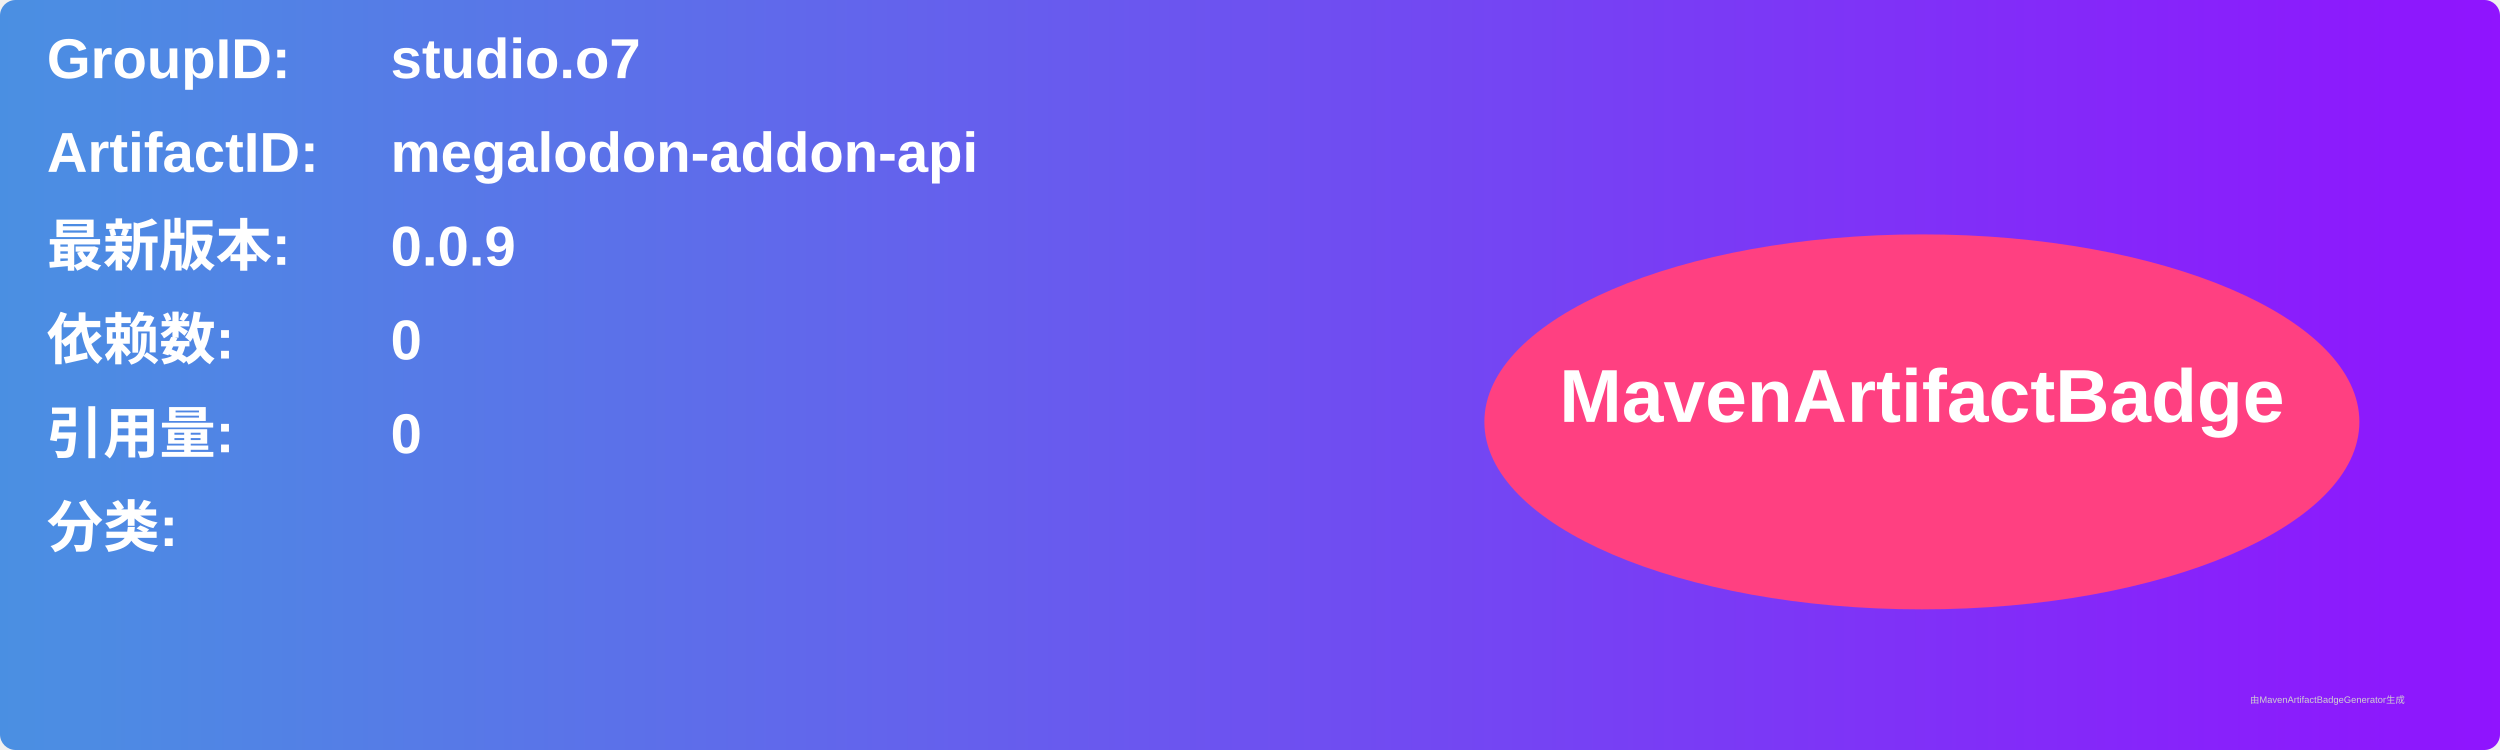
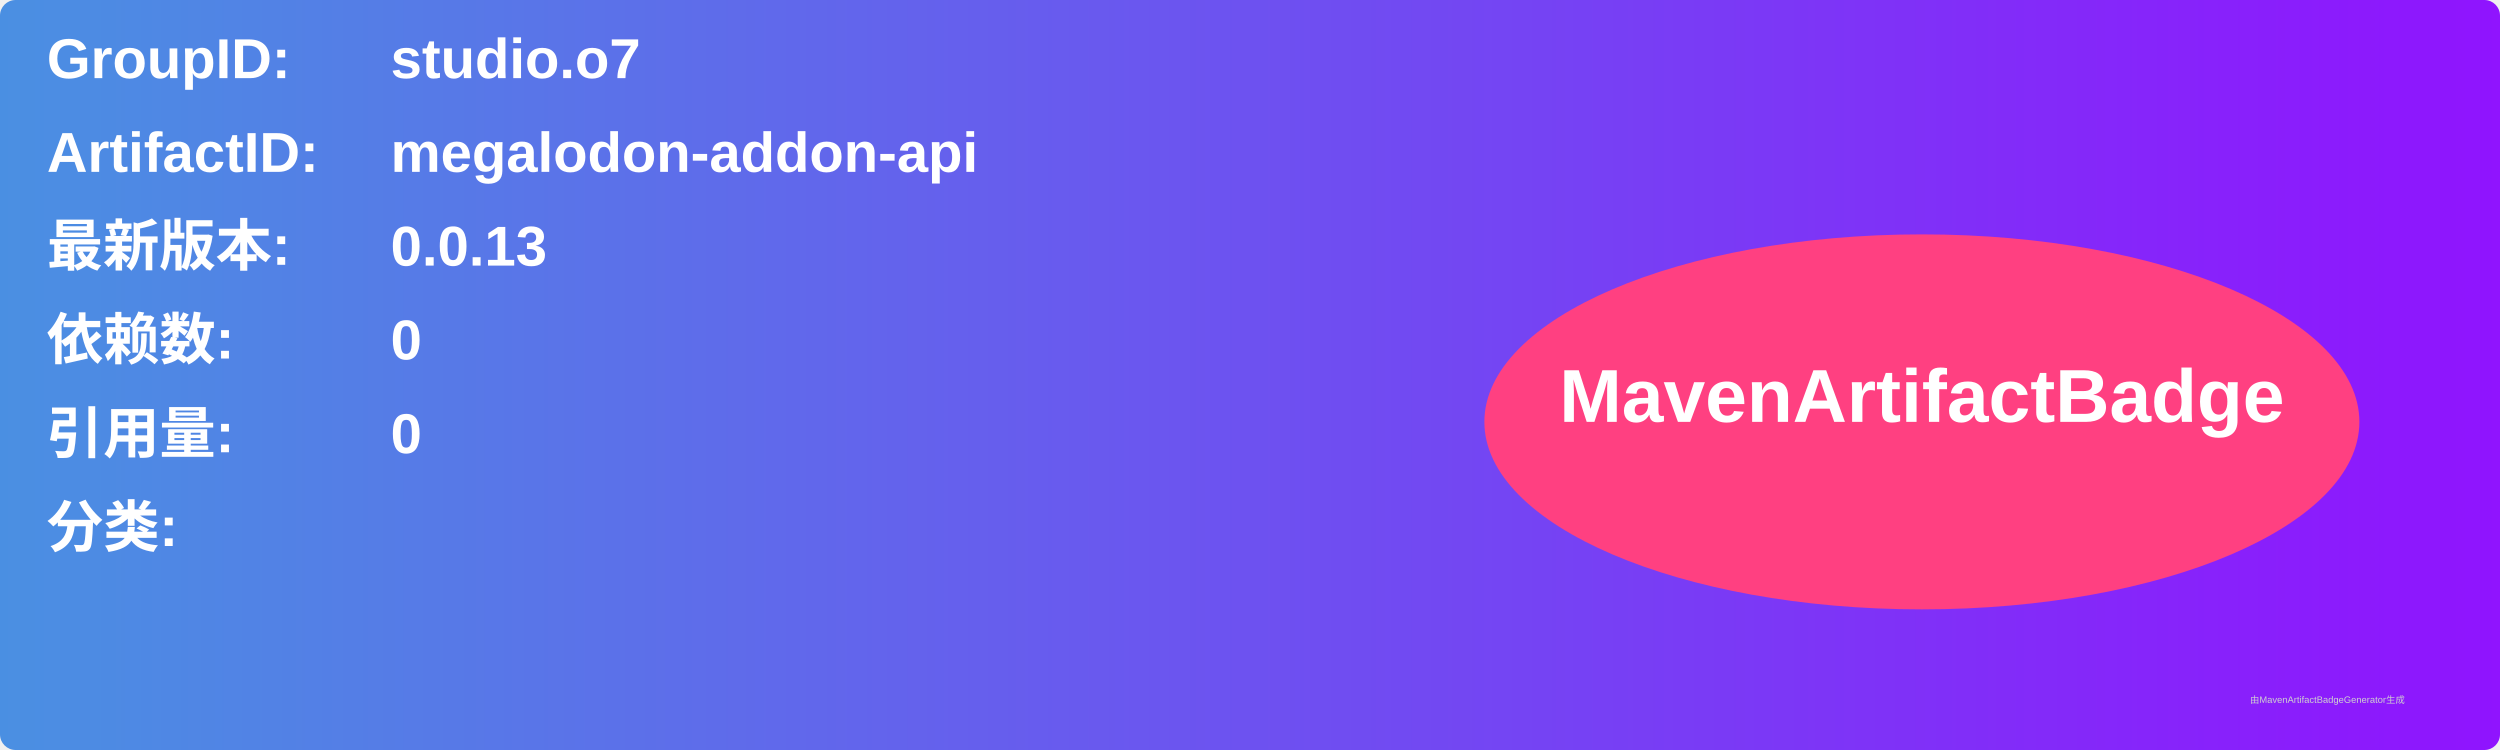
<svg xmlns="http://www.w3.org/2000/svg" width="800" height="240" viewBox="0 0 800 240">
  <linearGradient id="grad" x1="0%" y1="0%" x2="100%" y2="0%">
    <stop offset="0%" stop-color="#4a90e2" />
    <stop offset="100%" stop-color="#9013fe" />
  </linearGradient>
  <rect width="100%" height="100%" rx="5" ry="5" fill="url(#grad)" />
  <g transform="translate(15, 15)">
    <text x="0" y="10" font-family="Arial" font-size="18" fill="white" font-weight="bold" width="260">GroupID:</text>
    <text x="110" y="10" font-family="Arial" font-size="18" fill="white" font-weight="bold" width="460">studio.o7</text>
    <text x="0" y="40" font-family="Arial" font-size="18" fill="white" font-weight="bold" width="260">ArtifactID:</text>
    <text x="110" y="40" font-family="Arial" font-size="18" fill="white" font-weight="bold" width="460">megalodon-addon-api</text>
    <text x="0" y="70" font-family="Arial" font-size="18" fill="white" font-weight="bold">最新版本:</text>
    <text x="110" y="70" font-family="Arial" font-size="18" fill="white" font-weight="bold">
-       <tspan font-weight="bold">0.0.9</tspan>
+       <tspan font-weight="bold">0.0.13</tspan>
    </text>
    <text x="0" y="100" font-family="Arial" font-size="18" fill="white" font-weight="bold">依赖数: </text>
    <text x="110" y="100" font-family="Arial" font-size="18" fill="white">
      <tspan font-weight="bold">0</tspan>
    </text>
    <text x="0" y="130" font-family="Arial" font-size="18" fill="white" font-weight="bold">引用量: </text>
    <text x="110" y="130" font-family="Arial" font-size="18" fill="white">
      <tspan font-weight="bold">0</tspan>
    </text>
    <text x="0" y="160" font-family="Arial" font-size="18" fill="white" font-weight="bold">分类:</text>
    <text x="10" y="190" font-family="Arial" font-size="10" fill="white">
      <tspan font-weight="bold" />
    </text>
    <ellipse cx="600" cy="120" rx="140" ry="60" fill="#ff4081" />
    <text x="600" y="120" text-anchor="middle" font-family="Arial" font-size="24" fill="white" font-weight="bold">MavenArtifactBadge</text>
  </g>
  <text x="720" y="225" font-family="Arial" font-size="3" fill="#d0d0d0">由MavenArtifactBadgeGenerator生成</text>
</svg>
